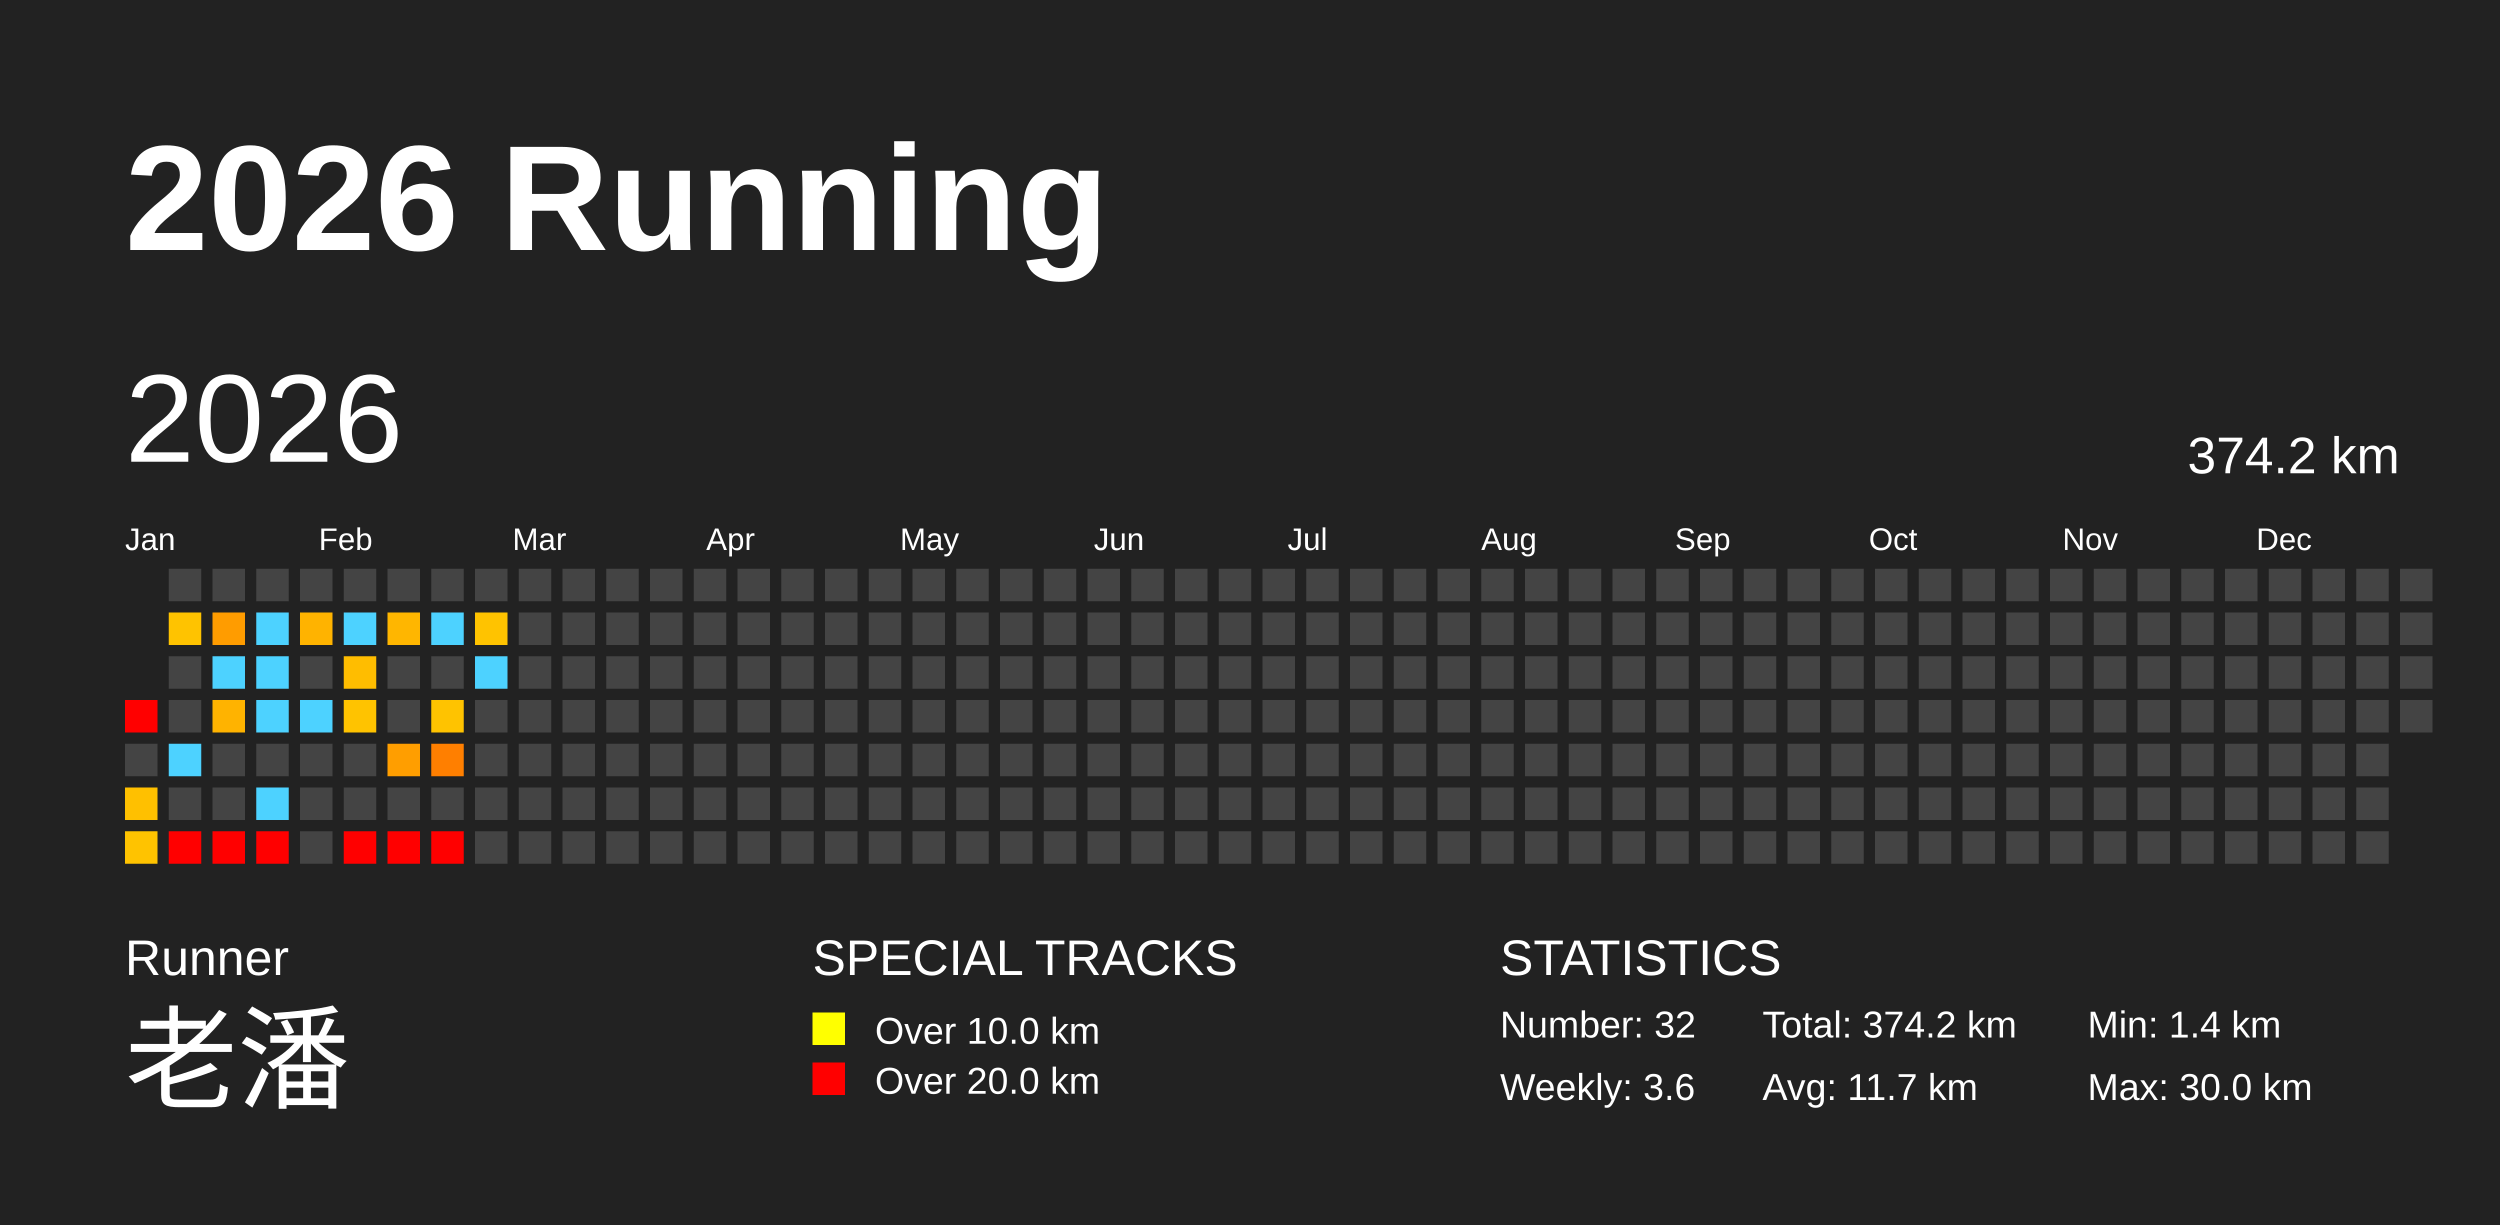
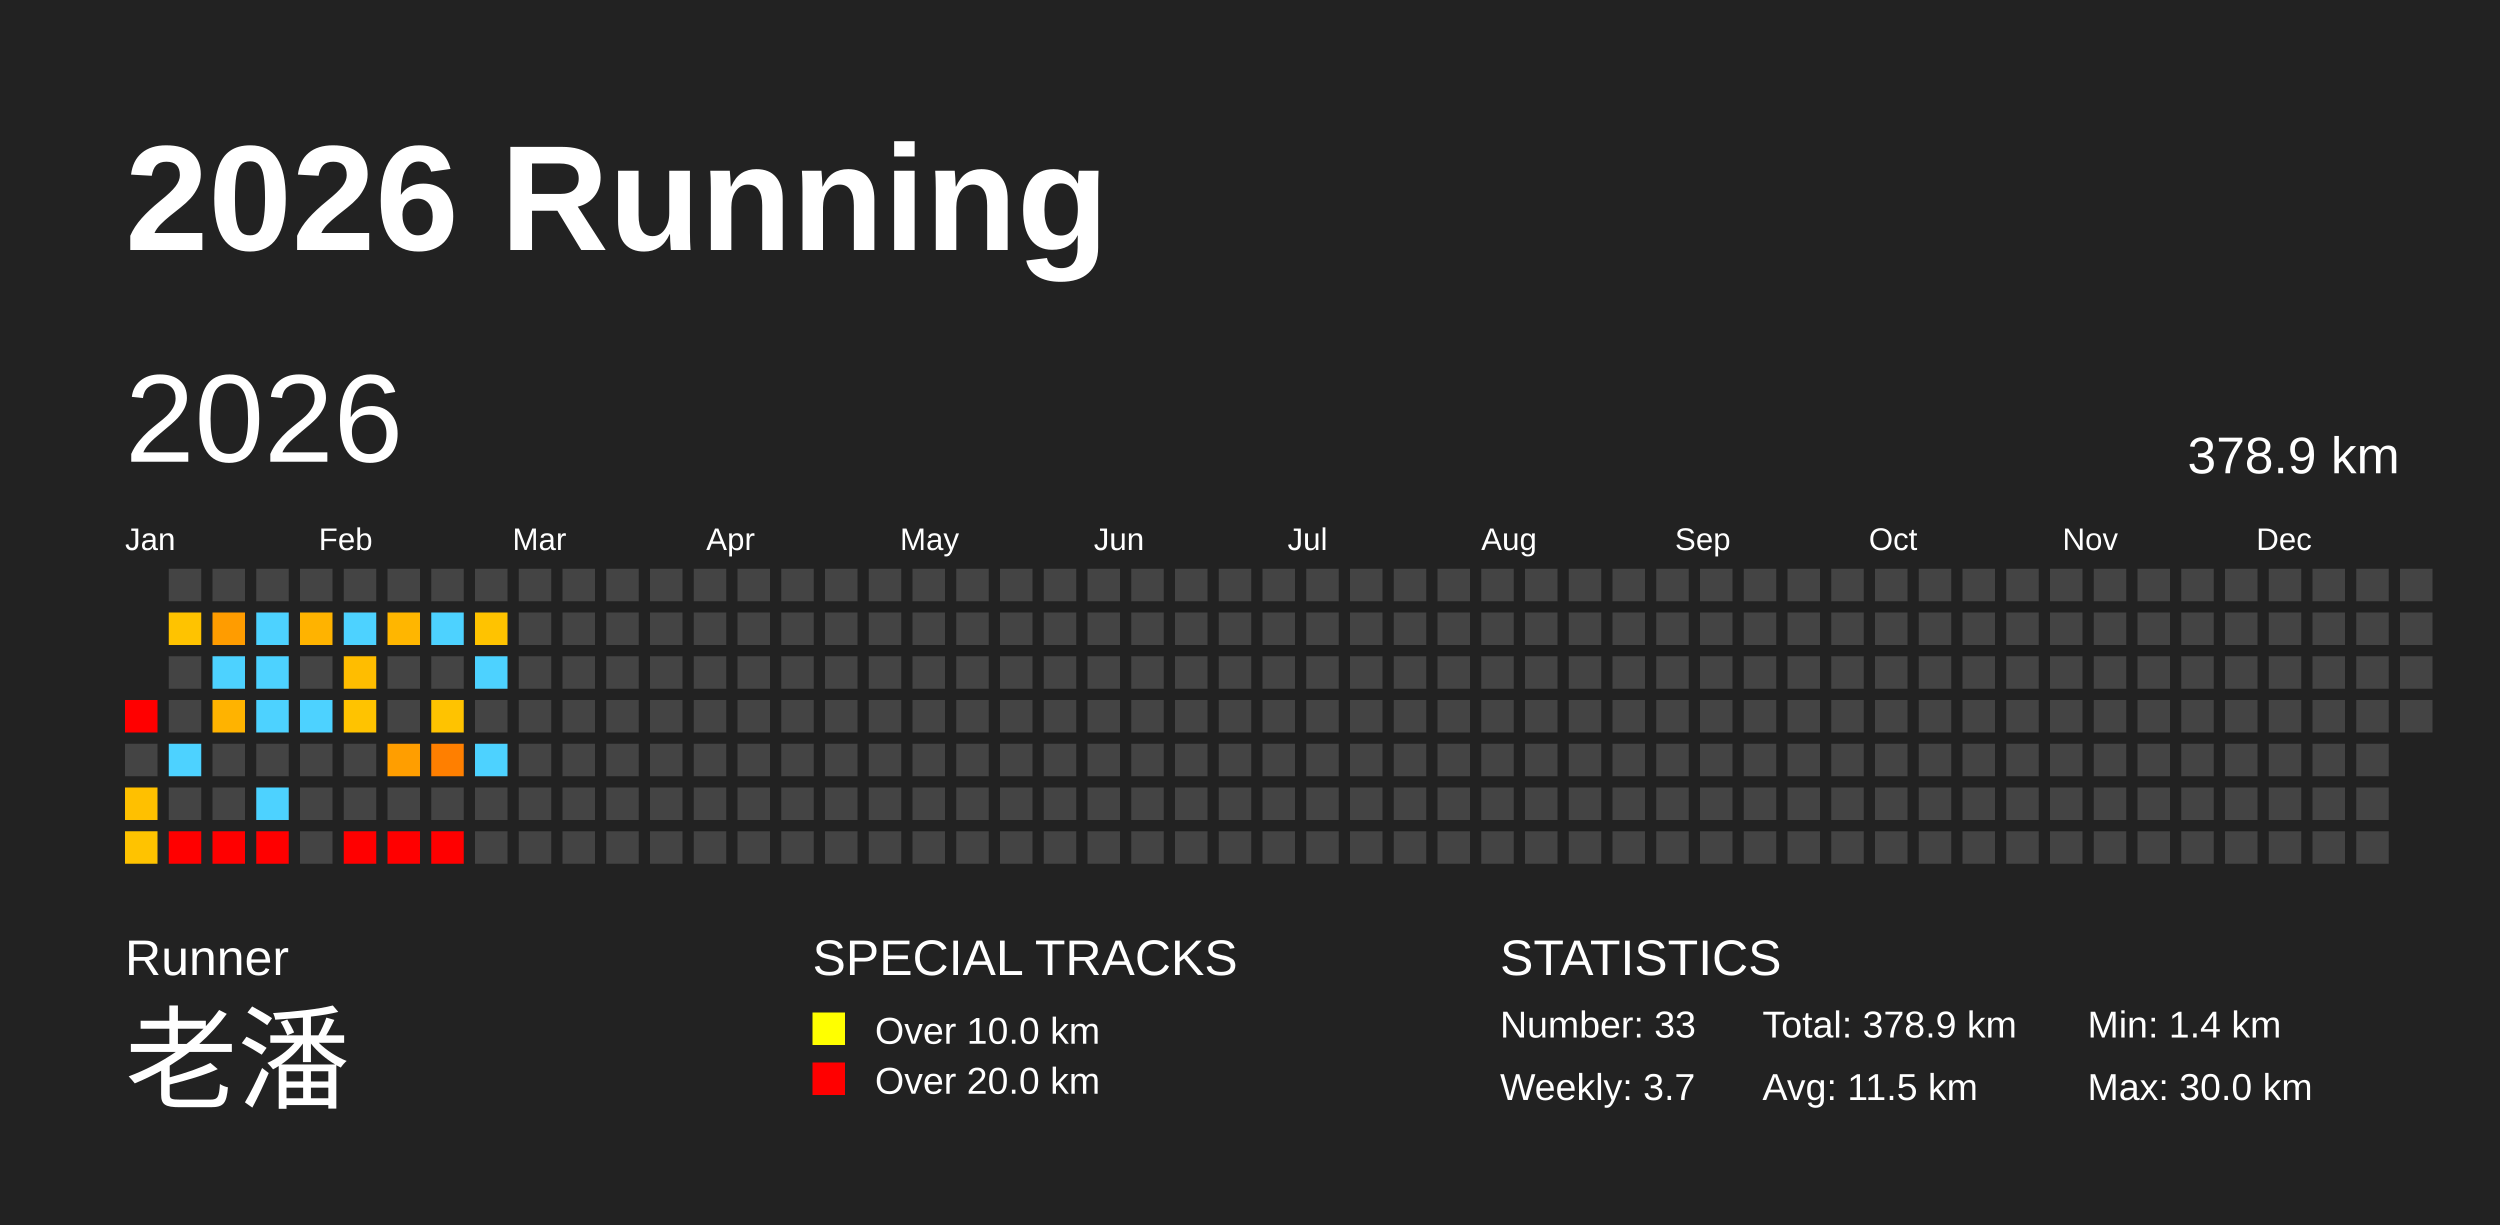
<svg xmlns="http://www.w3.org/2000/svg" baseProfile="full" height="98mm" version="1.1" viewBox="0,0,200,98" width="200mm">
  <defs />
  <rect fill="#222222" height="98" width="200" x="0" y="0" />
  <text fill="#FFFFFF" style="font-size:12px; font-family:Arial; font-weight:bold;" x="10" y="20">2026 Running</text>
  <text fill="#FFFFFF" style="font-size:4px; font-family:Arial" x="10" y="78">Runner</text>
  <text fill="#FFFFFF" style="font-size:9px; font-family:Arial" x="10" y="88">老潘</text>
  <text fill="#FFFFFF" style="font-size:4px; font-family:Arial" x="65" y="78">SPECIAL TRACKS</text>
  <rect fill="yellow" height="2.6" width="2.6" x="65" y="81" />
  <text fill="#FFFFFF" style="font-size:3px; font-family:Arial" x="70" y="83.5">Over 10.0 km</text>
  <rect fill="red" height="2.6" width="2.6" x="65" y="85" />
  <text fill="#FFFFFF" style="font-size:3px; font-family:Arial" x="70" y="87.5">Over 20.0 km</text>
  <text fill="#FFFFFF" style="font-size:4px; font-family:Arial" x="120" y="78">STATISTICS</text>
-   <text fill="#FFFFFF" style="font-size:3px; font-family:Arial" x="120" y="83">Number: 32</text>
-   <text fill="#FFFFFF" style="font-size:3px; font-family:Arial" x="120" y="88">Weekly: 3.6</text>
-   <text fill="#FFFFFF" style="font-size:3px; font-family:Arial" x="141" y="83">Total: 374.2 km</text>
-   <text fill="#FFFFFF" style="font-size:3px; font-family:Arial" x="141" y="88">Avg: 11.7 km</text>
+   <text fill="#FFFFFF" style="font-size:3px; font-family:Arial" x="120" y="83">Number: 33</text>
+   <text fill="#FFFFFF" style="font-size:3px; font-family:Arial" x="120" y="88">Weekly: 3.7</text>
+   <text fill="#FFFFFF" style="font-size:3px; font-family:Arial" x="141" y="83">Total: 378.9 km</text>
+   <text fill="#FFFFFF" style="font-size:3px; font-family:Arial" x="141" y="88">Avg: 11.5 km</text>
  <text fill="#FFFFFF" style="font-size:3px; font-family:Arial" x="167" y="83">Min: 1.4 km</text>
  <text fill="#FFFFFF" style="font-size:3px; font-family:Arial" x="167" y="88">Max: 30.0 km</text>
  <text dominant-baseline="hanging" fill="#FFFFFF" style="font-size:10.0px; font-family:Arial;" x="10" y="30">2026</text>
-   <text dominant-baseline="hanging" fill="#FFFFFF" style="font-size:4.125px; font-family:Arial;" x="175" y="35">374.2 km</text>
+   <text dominant-baseline="hanging" fill="#FFFFFF" style="font-size:4.125px; font-family:Arial;" x="175" y="35">378.9 km</text>
  <text fill="#FFFFFF" style="font-size:2.5px; font-family:Arial" x="10.0" y="44">Jan</text>
  <text fill="#FFFFFF" style="font-size:2.5px; font-family:Arial" x="25.5" y="44">Feb</text>
  <text fill="#FFFFFF" style="font-size:2.5px; font-family:Arial" x="41.0" y="44">Mar</text>
  <text fill="#FFFFFF" style="font-size:2.5px; font-family:Arial" x="56.5" y="44">Apr</text>
  <text fill="#FFFFFF" style="font-size:2.5px; font-family:Arial" x="72.0" y="44">May</text>
  <text fill="#FFFFFF" style="font-size:2.5px; font-family:Arial" x="87.5" y="44">Jun</text>
  <text fill="#FFFFFF" style="font-size:2.5px; font-family:Arial" x="103.0" y="44">Jul</text>
  <text fill="#FFFFFF" style="font-size:2.5px; font-family:Arial" x="118.5" y="44">Aug</text>
  <text fill="#FFFFFF" style="font-size:2.5px; font-family:Arial" x="134.0" y="44">Sep</text>
  <text fill="#FFFFFF" style="font-size:2.5px; font-family:Arial" x="149.5" y="44">Oct</text>
  <text fill="#FFFFFF" style="font-size:2.5px; font-family:Arial" x="165.0" y="44">Nov</text>
  <text fill="#FFFFFF" style="font-size:2.5px; font-family:Arial" x="180.5" y="44">Dec</text>
  <rect fill="red" height="2.6" width="2.6" x="10.0" y="56.0" />
  <rect fill="#444444" height="2.6" width="2.6" x="10.0" y="59.5" />
  <rect fill="#ffc000" height="2.6" width="2.6" x="10.0" y="63.0" />
  <rect fill="#ffc300" height="2.6" width="2.6" x="10.0" y="66.5" />
  <rect fill="#444444" height="2.6" width="2.6" x="13.5" y="45.5" />
  <rect fill="#ffc300" height="2.6" width="2.6" x="13.5" y="49.0" />
  <rect fill="#444444" height="2.6" width="2.6" x="13.5" y="52.5" />
  <rect fill="#444444" height="2.6" width="2.6" x="13.5" y="56.0" />
  <rect fill="#4dd2ff" height="2.6" width="2.6" x="13.5" y="59.5" />
  <rect fill="#444444" height="2.6" width="2.6" x="13.5" y="63.0" />
  <rect fill="red" height="2.6" width="2.6" x="13.5" y="66.5" />
  <rect fill="#444444" height="2.6" width="2.6" x="17.0" y="45.5" />
  <rect fill="#ff9c00" height="2.6" width="2.6" x="17.0" y="49.0" />
  <rect fill="#4dd2ff" height="2.6" width="2.6" x="17.0" y="52.5" />
  <rect fill="#ffb300" height="2.6" width="2.6" x="17.0" y="56.0" />
  <rect fill="#444444" height="2.6" width="2.6" x="17.0" y="59.5" />
  <rect fill="#444444" height="2.6" width="2.6" x="17.0" y="63.0" />
  <rect fill="red" height="2.6" width="2.6" x="17.0" y="66.5" />
  <rect fill="#444444" height="2.6" width="2.6" x="20.5" y="45.5" />
  <rect fill="#4dd2ff" height="2.6" width="2.6" x="20.5" y="49.0" />
  <rect fill="#4dd2ff" height="2.6" width="2.6" x="20.5" y="52.5" />
  <rect fill="#4dd2ff" height="2.6" width="2.6" x="20.5" y="56.0" />
  <rect fill="#444444" height="2.6" width="2.6" x="20.5" y="59.5" />
  <rect fill="#4dd2ff" height="2.6" width="2.6" x="20.5" y="63.0" />
  <rect fill="red" height="2.6" width="2.6" x="20.5" y="66.5" />
  <rect fill="#444444" height="2.6" width="2.6" x="24.0" y="45.5" />
  <rect fill="#ffb300" height="2.6" width="2.6" x="24.0" y="49.0" />
  <rect fill="#444444" height="2.6" width="2.6" x="24.0" y="52.5" />
  <rect fill="#4dd2ff" height="2.6" width="2.6" x="24.0" y="56.0" />
  <rect fill="#444444" height="2.6" width="2.6" x="24.0" y="59.5" />
  <rect fill="#444444" height="2.6" width="2.6" x="24.0" y="63.0" />
  <rect fill="#444444" height="2.6" width="2.6" x="24.0" y="66.5" />
  <rect fill="#444444" height="2.6" width="2.6" x="27.5" y="45.5" />
  <rect fill="#4dd2ff" height="2.6" width="2.6" x="27.5" y="49.0" />
  <rect fill="#ffbd00" height="2.6" width="2.6" x="27.5" y="52.5" />
  <rect fill="#ffc300" height="2.6" width="2.6" x="27.5" y="56.0" />
  <rect fill="#444444" height="2.6" width="2.6" x="27.5" y="59.5" />
  <rect fill="#444444" height="2.6" width="2.6" x="27.5" y="63.0" />
  <rect fill="red" height="2.6" width="2.6" x="27.5" y="66.5" />
  <rect fill="#444444" height="2.6" width="2.6" x="31.0" y="45.5" />
  <rect fill="#ffb600" height="2.6" width="2.6" x="31.0" y="49.0" />
  <rect fill="#444444" height="2.6" width="2.6" x="31.0" y="52.5" />
  <rect fill="#444444" height="2.6" width="2.6" x="31.0" y="56.0" />
  <rect fill="#ff9e00" height="2.6" width="2.6" x="31.0" y="59.5" />
  <rect fill="#444444" height="2.6" width="2.6" x="31.0" y="63.0" />
  <rect fill="red" height="2.6" width="2.6" x="31.0" y="66.5" />
  <rect fill="#444444" height="2.6" width="2.6" x="34.5" y="45.5" />
  <rect fill="#4dd2ff" height="2.6" width="2.6" x="34.5" y="49.0" />
  <rect fill="#444444" height="2.6" width="2.6" x="34.5" y="52.5" />
  <rect fill="#ffc300" height="2.6" width="2.6" x="34.5" y="56.0" />
  <rect fill="#ff7f00" height="2.6" width="2.6" x="34.5" y="59.5" />
  <rect fill="#444444" height="2.6" width="2.6" x="34.5" y="63.0" />
  <rect fill="red" height="2.6" width="2.6" x="34.5" y="66.5" />
  <rect fill="#444444" height="2.6" width="2.6" x="38.0" y="45.5" />
  <rect fill="#ffc300" height="2.6" width="2.6" x="38.0" y="49.0" />
  <rect fill="#4dd2ff" height="2.6" width="2.6" x="38.0" y="52.5" />
  <rect fill="#444444" height="2.6" width="2.6" x="38.0" y="56.0" />
-   <rect fill="#444444" height="2.6" width="2.6" x="38.0" y="59.5" />
+   <rect fill="#4dd2ff" height="2.6" width="2.6" x="38.0" y="59.5" />
  <rect fill="#444444" height="2.6" width="2.6" x="38.0" y="63.0" />
  <rect fill="#444444" height="2.6" width="2.6" x="38.0" y="66.5" />
  <rect fill="#444444" height="2.6" width="2.6" x="41.5" y="45.5" />
  <rect fill="#444444" height="2.6" width="2.6" x="41.5" y="49.0" />
  <rect fill="#444444" height="2.6" width="2.6" x="41.5" y="52.5" />
  <rect fill="#444444" height="2.6" width="2.6" x="41.5" y="56.0" />
  <rect fill="#444444" height="2.6" width="2.6" x="41.5" y="59.5" />
  <rect fill="#444444" height="2.6" width="2.6" x="41.5" y="63.0" />
  <rect fill="#444444" height="2.6" width="2.6" x="41.5" y="66.5" />
  <rect fill="#444444" height="2.6" width="2.6" x="45.0" y="45.5" />
  <rect fill="#444444" height="2.6" width="2.6" x="45.0" y="49.0" />
  <rect fill="#444444" height="2.6" width="2.6" x="45.0" y="52.5" />
  <rect fill="#444444" height="2.6" width="2.6" x="45.0" y="56.0" />
  <rect fill="#444444" height="2.6" width="2.6" x="45.0" y="59.5" />
  <rect fill="#444444" height="2.6" width="2.6" x="45.0" y="63.0" />
  <rect fill="#444444" height="2.6" width="2.6" x="45.0" y="66.5" />
  <rect fill="#444444" height="2.6" width="2.6" x="48.5" y="45.5" />
  <rect fill="#444444" height="2.6" width="2.6" x="48.5" y="49.0" />
  <rect fill="#444444" height="2.6" width="2.6" x="48.5" y="52.5" />
  <rect fill="#444444" height="2.6" width="2.6" x="48.5" y="56.0" />
  <rect fill="#444444" height="2.6" width="2.6" x="48.5" y="59.5" />
  <rect fill="#444444" height="2.6" width="2.6" x="48.5" y="63.0" />
  <rect fill="#444444" height="2.6" width="2.6" x="48.5" y="66.5" />
  <rect fill="#444444" height="2.6" width="2.6" x="52.0" y="45.5" />
  <rect fill="#444444" height="2.6" width="2.6" x="52.0" y="49.0" />
  <rect fill="#444444" height="2.6" width="2.6" x="52.0" y="52.5" />
  <rect fill="#444444" height="2.6" width="2.6" x="52.0" y="56.0" />
  <rect fill="#444444" height="2.6" width="2.6" x="52.0" y="59.5" />
  <rect fill="#444444" height="2.6" width="2.6" x="52.0" y="63.0" />
  <rect fill="#444444" height="2.6" width="2.6" x="52.0" y="66.5" />
  <rect fill="#444444" height="2.6" width="2.6" x="55.5" y="45.5" />
  <rect fill="#444444" height="2.6" width="2.6" x="55.5" y="49.0" />
  <rect fill="#444444" height="2.6" width="2.6" x="55.5" y="52.5" />
  <rect fill="#444444" height="2.6" width="2.6" x="55.5" y="56.0" />
  <rect fill="#444444" height="2.6" width="2.6" x="55.5" y="59.5" />
  <rect fill="#444444" height="2.6" width="2.6" x="55.5" y="63.0" />
  <rect fill="#444444" height="2.6" width="2.6" x="55.5" y="66.5" />
  <rect fill="#444444" height="2.6" width="2.6" x="59.0" y="45.5" />
  <rect fill="#444444" height="2.6" width="2.6" x="59.0" y="49.0" />
  <rect fill="#444444" height="2.6" width="2.6" x="59.0" y="52.5" />
  <rect fill="#444444" height="2.6" width="2.6" x="59.0" y="56.0" />
  <rect fill="#444444" height="2.6" width="2.6" x="59.0" y="59.5" />
  <rect fill="#444444" height="2.6" width="2.6" x="59.0" y="63.0" />
  <rect fill="#444444" height="2.6" width="2.6" x="59.0" y="66.5" />
  <rect fill="#444444" height="2.6" width="2.6" x="62.5" y="45.5" />
  <rect fill="#444444" height="2.6" width="2.6" x="62.5" y="49.0" />
  <rect fill="#444444" height="2.6" width="2.6" x="62.5" y="52.5" />
  <rect fill="#444444" height="2.6" width="2.6" x="62.5" y="56.0" />
  <rect fill="#444444" height="2.6" width="2.6" x="62.5" y="59.5" />
  <rect fill="#444444" height="2.6" width="2.6" x="62.5" y="63.0" />
  <rect fill="#444444" height="2.6" width="2.6" x="62.5" y="66.5" />
  <rect fill="#444444" height="2.6" width="2.6" x="66.0" y="45.5" />
  <rect fill="#444444" height="2.6" width="2.6" x="66.0" y="49.0" />
  <rect fill="#444444" height="2.6" width="2.6" x="66.0" y="52.5" />
  <rect fill="#444444" height="2.6" width="2.6" x="66.0" y="56.0" />
  <rect fill="#444444" height="2.6" width="2.6" x="66.0" y="59.5" />
  <rect fill="#444444" height="2.6" width="2.6" x="66.0" y="63.0" />
  <rect fill="#444444" height="2.6" width="2.6" x="66.0" y="66.5" />
  <rect fill="#444444" height="2.6" width="2.6" x="69.5" y="45.5" />
  <rect fill="#444444" height="2.6" width="2.6" x="69.5" y="49.0" />
  <rect fill="#444444" height="2.6" width="2.6" x="69.5" y="52.5" />
  <rect fill="#444444" height="2.6" width="2.6" x="69.5" y="56.0" />
  <rect fill="#444444" height="2.6" width="2.6" x="69.5" y="59.5" />
  <rect fill="#444444" height="2.6" width="2.6" x="69.5" y="63.0" />
  <rect fill="#444444" height="2.6" width="2.6" x="69.5" y="66.5" />
  <rect fill="#444444" height="2.6" width="2.6" x="73.0" y="45.5" />
  <rect fill="#444444" height="2.6" width="2.6" x="73.0" y="49.0" />
  <rect fill="#444444" height="2.6" width="2.6" x="73.0" y="52.5" />
  <rect fill="#444444" height="2.6" width="2.6" x="73.0" y="56.0" />
  <rect fill="#444444" height="2.6" width="2.6" x="73.0" y="59.5" />
  <rect fill="#444444" height="2.6" width="2.6" x="73.0" y="63.0" />
  <rect fill="#444444" height="2.6" width="2.6" x="73.0" y="66.5" />
  <rect fill="#444444" height="2.6" width="2.6" x="76.5" y="45.5" />
  <rect fill="#444444" height="2.6" width="2.6" x="76.5" y="49.0" />
  <rect fill="#444444" height="2.6" width="2.6" x="76.5" y="52.5" />
  <rect fill="#444444" height="2.6" width="2.6" x="76.5" y="56.0" />
  <rect fill="#444444" height="2.6" width="2.6" x="76.5" y="59.5" />
  <rect fill="#444444" height="2.6" width="2.6" x="76.5" y="63.0" />
  <rect fill="#444444" height="2.6" width="2.6" x="76.5" y="66.5" />
  <rect fill="#444444" height="2.6" width="2.6" x="80.0" y="45.5" />
  <rect fill="#444444" height="2.6" width="2.6" x="80.0" y="49.0" />
  <rect fill="#444444" height="2.6" width="2.6" x="80.0" y="52.5" />
  <rect fill="#444444" height="2.6" width="2.6" x="80.0" y="56.0" />
  <rect fill="#444444" height="2.6" width="2.6" x="80.0" y="59.5" />
  <rect fill="#444444" height="2.6" width="2.6" x="80.0" y="63.0" />
  <rect fill="#444444" height="2.6" width="2.6" x="80.0" y="66.5" />
  <rect fill="#444444" height="2.6" width="2.6" x="83.5" y="45.5" />
  <rect fill="#444444" height="2.6" width="2.6" x="83.5" y="49.0" />
  <rect fill="#444444" height="2.6" width="2.6" x="83.5" y="52.5" />
  <rect fill="#444444" height="2.6" width="2.6" x="83.5" y="56.0" />
  <rect fill="#444444" height="2.6" width="2.6" x="83.5" y="59.5" />
  <rect fill="#444444" height="2.6" width="2.6" x="83.5" y="63.0" />
  <rect fill="#444444" height="2.6" width="2.6" x="83.5" y="66.5" />
  <rect fill="#444444" height="2.6" width="2.6" x="87.0" y="45.5" />
  <rect fill="#444444" height="2.6" width="2.6" x="87.0" y="49.0" />
  <rect fill="#444444" height="2.6" width="2.6" x="87.0" y="52.5" />
  <rect fill="#444444" height="2.6" width="2.6" x="87.0" y="56.0" />
  <rect fill="#444444" height="2.6" width="2.6" x="87.0" y="59.5" />
  <rect fill="#444444" height="2.6" width="2.6" x="87.0" y="63.0" />
  <rect fill="#444444" height="2.6" width="2.6" x="87.0" y="66.5" />
  <rect fill="#444444" height="2.6" width="2.6" x="90.5" y="45.5" />
  <rect fill="#444444" height="2.6" width="2.6" x="90.5" y="49.0" />
  <rect fill="#444444" height="2.6" width="2.6" x="90.5" y="52.5" />
  <rect fill="#444444" height="2.6" width="2.6" x="90.5" y="56.0" />
  <rect fill="#444444" height="2.6" width="2.6" x="90.5" y="59.5" />
  <rect fill="#444444" height="2.6" width="2.6" x="90.5" y="63.0" />
  <rect fill="#444444" height="2.6" width="2.6" x="90.5" y="66.5" />
  <rect fill="#444444" height="2.6" width="2.6" x="94.0" y="45.5" />
  <rect fill="#444444" height="2.6" width="2.6" x="94.0" y="49.0" />
  <rect fill="#444444" height="2.6" width="2.6" x="94.0" y="52.5" />
  <rect fill="#444444" height="2.6" width="2.6" x="94.0" y="56.0" />
  <rect fill="#444444" height="2.6" width="2.6" x="94.0" y="59.5" />
  <rect fill="#444444" height="2.6" width="2.6" x="94.0" y="63.0" />
  <rect fill="#444444" height="2.6" width="2.6" x="94.0" y="66.5" />
  <rect fill="#444444" height="2.6" width="2.6" x="97.5" y="45.5" />
  <rect fill="#444444" height="2.6" width="2.6" x="97.5" y="49.0" />
  <rect fill="#444444" height="2.6" width="2.6" x="97.5" y="52.5" />
  <rect fill="#444444" height="2.6" width="2.6" x="97.5" y="56.0" />
  <rect fill="#444444" height="2.6" width="2.6" x="97.5" y="59.5" />
  <rect fill="#444444" height="2.6" width="2.6" x="97.5" y="63.0" />
  <rect fill="#444444" height="2.6" width="2.6" x="97.5" y="66.5" />
  <rect fill="#444444" height="2.6" width="2.6" x="101.0" y="45.5" />
  <rect fill="#444444" height="2.6" width="2.6" x="101.0" y="49.0" />
  <rect fill="#444444" height="2.6" width="2.6" x="101.0" y="52.5" />
  <rect fill="#444444" height="2.6" width="2.6" x="101.0" y="56.0" />
  <rect fill="#444444" height="2.6" width="2.6" x="101.0" y="59.5" />
  <rect fill="#444444" height="2.6" width="2.6" x="101.0" y="63.0" />
  <rect fill="#444444" height="2.6" width="2.6" x="101.0" y="66.5" />
  <rect fill="#444444" height="2.6" width="2.6" x="104.5" y="45.5" />
  <rect fill="#444444" height="2.6" width="2.6" x="104.5" y="49.0" />
  <rect fill="#444444" height="2.6" width="2.6" x="104.5" y="52.5" />
  <rect fill="#444444" height="2.6" width="2.6" x="104.5" y="56.0" />
  <rect fill="#444444" height="2.6" width="2.6" x="104.5" y="59.5" />
  <rect fill="#444444" height="2.6" width="2.6" x="104.5" y="63.0" />
  <rect fill="#444444" height="2.6" width="2.6" x="104.5" y="66.5" />
  <rect fill="#444444" height="2.6" width="2.6" x="108.0" y="45.5" />
  <rect fill="#444444" height="2.6" width="2.6" x="108.0" y="49.0" />
  <rect fill="#444444" height="2.6" width="2.6" x="108.0" y="52.5" />
  <rect fill="#444444" height="2.6" width="2.6" x="108.0" y="56.0" />
  <rect fill="#444444" height="2.6" width="2.6" x="108.0" y="59.5" />
  <rect fill="#444444" height="2.6" width="2.6" x="108.0" y="63.0" />
  <rect fill="#444444" height="2.6" width="2.6" x="108.0" y="66.5" />
  <rect fill="#444444" height="2.6" width="2.6" x="111.5" y="45.5" />
  <rect fill="#444444" height="2.6" width="2.6" x="111.5" y="49.0" />
  <rect fill="#444444" height="2.6" width="2.6" x="111.5" y="52.5" />
  <rect fill="#444444" height="2.6" width="2.6" x="111.5" y="56.0" />
  <rect fill="#444444" height="2.6" width="2.6" x="111.5" y="59.5" />
  <rect fill="#444444" height="2.6" width="2.6" x="111.5" y="63.0" />
  <rect fill="#444444" height="2.6" width="2.6" x="111.5" y="66.5" />
  <rect fill="#444444" height="2.6" width="2.6" x="115.0" y="45.5" />
  <rect fill="#444444" height="2.6" width="2.6" x="115.0" y="49.0" />
  <rect fill="#444444" height="2.6" width="2.6" x="115.0" y="52.5" />
  <rect fill="#444444" height="2.6" width="2.6" x="115.0" y="56.0" />
  <rect fill="#444444" height="2.6" width="2.6" x="115.0" y="59.5" />
  <rect fill="#444444" height="2.6" width="2.6" x="115.0" y="63.0" />
  <rect fill="#444444" height="2.6" width="2.6" x="115.0" y="66.5" />
  <rect fill="#444444" height="2.6" width="2.6" x="118.5" y="45.5" />
  <rect fill="#444444" height="2.6" width="2.6" x="118.5" y="49.0" />
  <rect fill="#444444" height="2.6" width="2.6" x="118.5" y="52.5" />
  <rect fill="#444444" height="2.6" width="2.6" x="118.5" y="56.0" />
  <rect fill="#444444" height="2.6" width="2.6" x="118.5" y="59.5" />
  <rect fill="#444444" height="2.6" width="2.6" x="118.5" y="63.0" />
  <rect fill="#444444" height="2.6" width="2.6" x="118.5" y="66.5" />
  <rect fill="#444444" height="2.6" width="2.6" x="122.0" y="45.5" />
  <rect fill="#444444" height="2.6" width="2.6" x="122.0" y="49.0" />
  <rect fill="#444444" height="2.6" width="2.6" x="122.0" y="52.5" />
  <rect fill="#444444" height="2.6" width="2.6" x="122.0" y="56.0" />
  <rect fill="#444444" height="2.6" width="2.6" x="122.0" y="59.5" />
  <rect fill="#444444" height="2.6" width="2.6" x="122.0" y="63.0" />
  <rect fill="#444444" height="2.6" width="2.6" x="122.0" y="66.5" />
  <rect fill="#444444" height="2.6" width="2.6" x="125.5" y="45.5" />
  <rect fill="#444444" height="2.6" width="2.6" x="125.5" y="49.0" />
  <rect fill="#444444" height="2.6" width="2.6" x="125.5" y="52.5" />
  <rect fill="#444444" height="2.6" width="2.6" x="125.5" y="56.0" />
  <rect fill="#444444" height="2.6" width="2.6" x="125.5" y="59.5" />
  <rect fill="#444444" height="2.6" width="2.6" x="125.5" y="63.0" />
  <rect fill="#444444" height="2.6" width="2.6" x="125.5" y="66.5" />
  <rect fill="#444444" height="2.6" width="2.6" x="129.0" y="45.5" />
  <rect fill="#444444" height="2.6" width="2.6" x="129.0" y="49.0" />
  <rect fill="#444444" height="2.6" width="2.6" x="129.0" y="52.5" />
  <rect fill="#444444" height="2.6" width="2.6" x="129.0" y="56.0" />
  <rect fill="#444444" height="2.6" width="2.6" x="129.0" y="59.5" />
  <rect fill="#444444" height="2.6" width="2.6" x="129.0" y="63.0" />
  <rect fill="#444444" height="2.6" width="2.6" x="129.0" y="66.5" />
  <rect fill="#444444" height="2.6" width="2.6" x="132.5" y="45.5" />
  <rect fill="#444444" height="2.6" width="2.6" x="132.5" y="49.0" />
  <rect fill="#444444" height="2.6" width="2.6" x="132.5" y="52.5" />
  <rect fill="#444444" height="2.6" width="2.6" x="132.5" y="56.0" />
  <rect fill="#444444" height="2.6" width="2.6" x="132.5" y="59.5" />
  <rect fill="#444444" height="2.6" width="2.6" x="132.5" y="63.0" />
  <rect fill="#444444" height="2.6" width="2.6" x="132.5" y="66.5" />
  <rect fill="#444444" height="2.6" width="2.6" x="136.0" y="45.5" />
  <rect fill="#444444" height="2.6" width="2.6" x="136.0" y="49.0" />
  <rect fill="#444444" height="2.6" width="2.6" x="136.0" y="52.5" />
  <rect fill="#444444" height="2.6" width="2.6" x="136.0" y="56.0" />
  <rect fill="#444444" height="2.6" width="2.6" x="136.0" y="59.5" />
  <rect fill="#444444" height="2.6" width="2.6" x="136.0" y="63.0" />
  <rect fill="#444444" height="2.6" width="2.6" x="136.0" y="66.5" />
  <rect fill="#444444" height="2.6" width="2.6" x="139.5" y="45.5" />
  <rect fill="#444444" height="2.6" width="2.6" x="139.5" y="49.0" />
  <rect fill="#444444" height="2.6" width="2.6" x="139.5" y="52.5" />
  <rect fill="#444444" height="2.6" width="2.6" x="139.5" y="56.0" />
  <rect fill="#444444" height="2.6" width="2.6" x="139.5" y="59.5" />
  <rect fill="#444444" height="2.6" width="2.6" x="139.5" y="63.0" />
  <rect fill="#444444" height="2.6" width="2.6" x="139.5" y="66.5" />
  <rect fill="#444444" height="2.6" width="2.6" x="143.0" y="45.5" />
  <rect fill="#444444" height="2.6" width="2.6" x="143.0" y="49.0" />
  <rect fill="#444444" height="2.6" width="2.6" x="143.0" y="52.5" />
  <rect fill="#444444" height="2.6" width="2.6" x="143.0" y="56.0" />
  <rect fill="#444444" height="2.6" width="2.6" x="143.0" y="59.5" />
  <rect fill="#444444" height="2.6" width="2.6" x="143.0" y="63.0" />
  <rect fill="#444444" height="2.6" width="2.6" x="143.0" y="66.5" />
  <rect fill="#444444" height="2.6" width="2.6" x="146.5" y="45.5" />
  <rect fill="#444444" height="2.6" width="2.6" x="146.5" y="49.0" />
  <rect fill="#444444" height="2.6" width="2.6" x="146.5" y="52.5" />
  <rect fill="#444444" height="2.6" width="2.6" x="146.5" y="56.0" />
  <rect fill="#444444" height="2.6" width="2.6" x="146.5" y="59.5" />
  <rect fill="#444444" height="2.6" width="2.6" x="146.5" y="63.0" />
  <rect fill="#444444" height="2.6" width="2.6" x="146.5" y="66.5" />
  <rect fill="#444444" height="2.6" width="2.6" x="150.0" y="45.5" />
  <rect fill="#444444" height="2.6" width="2.6" x="150.0" y="49.0" />
  <rect fill="#444444" height="2.6" width="2.6" x="150.0" y="52.5" />
  <rect fill="#444444" height="2.6" width="2.6" x="150.0" y="56.0" />
  <rect fill="#444444" height="2.6" width="2.6" x="150.0" y="59.5" />
  <rect fill="#444444" height="2.6" width="2.6" x="150.0" y="63.0" />
  <rect fill="#444444" height="2.6" width="2.6" x="150.0" y="66.5" />
  <rect fill="#444444" height="2.6" width="2.6" x="153.5" y="45.5" />
  <rect fill="#444444" height="2.6" width="2.6" x="153.5" y="49.0" />
  <rect fill="#444444" height="2.6" width="2.6" x="153.5" y="52.5" />
  <rect fill="#444444" height="2.6" width="2.6" x="153.5" y="56.0" />
  <rect fill="#444444" height="2.6" width="2.6" x="153.5" y="59.5" />
  <rect fill="#444444" height="2.6" width="2.6" x="153.5" y="63.0" />
  <rect fill="#444444" height="2.6" width="2.6" x="153.5" y="66.5" />
  <rect fill="#444444" height="2.6" width="2.6" x="157.0" y="45.5" />
  <rect fill="#444444" height="2.6" width="2.6" x="157.0" y="49.0" />
  <rect fill="#444444" height="2.6" width="2.6" x="157.0" y="52.5" />
  <rect fill="#444444" height="2.6" width="2.6" x="157.0" y="56.0" />
  <rect fill="#444444" height="2.6" width="2.6" x="157.0" y="59.5" />
  <rect fill="#444444" height="2.6" width="2.6" x="157.0" y="63.0" />
  <rect fill="#444444" height="2.6" width="2.6" x="157.0" y="66.5" />
  <rect fill="#444444" height="2.6" width="2.6" x="160.5" y="45.5" />
  <rect fill="#444444" height="2.6" width="2.6" x="160.5" y="49.0" />
  <rect fill="#444444" height="2.6" width="2.6" x="160.5" y="52.5" />
  <rect fill="#444444" height="2.6" width="2.6" x="160.5" y="56.0" />
  <rect fill="#444444" height="2.6" width="2.6" x="160.5" y="59.5" />
  <rect fill="#444444" height="2.6" width="2.6" x="160.5" y="63.0" />
  <rect fill="#444444" height="2.6" width="2.6" x="160.5" y="66.5" />
  <rect fill="#444444" height="2.6" width="2.6" x="164.0" y="45.5" />
  <rect fill="#444444" height="2.6" width="2.6" x="164.0" y="49.0" />
  <rect fill="#444444" height="2.6" width="2.6" x="164.0" y="52.5" />
  <rect fill="#444444" height="2.6" width="2.6" x="164.0" y="56.0" />
  <rect fill="#444444" height="2.6" width="2.6" x="164.0" y="59.5" />
  <rect fill="#444444" height="2.6" width="2.6" x="164.0" y="63.0" />
  <rect fill="#444444" height="2.6" width="2.6" x="164.0" y="66.5" />
  <rect fill="#444444" height="2.6" width="2.6" x="167.5" y="45.5" />
  <rect fill="#444444" height="2.6" width="2.6" x="167.5" y="49.0" />
  <rect fill="#444444" height="2.6" width="2.6" x="167.5" y="52.5" />
  <rect fill="#444444" height="2.6" width="2.6" x="167.5" y="56.0" />
  <rect fill="#444444" height="2.6" width="2.6" x="167.5" y="59.5" />
  <rect fill="#444444" height="2.6" width="2.6" x="167.5" y="63.0" />
  <rect fill="#444444" height="2.6" width="2.6" x="167.5" y="66.5" />
  <rect fill="#444444" height="2.6" width="2.6" x="171.0" y="45.5" />
  <rect fill="#444444" height="2.6" width="2.6" x="171.0" y="49.0" />
  <rect fill="#444444" height="2.6" width="2.6" x="171.0" y="52.5" />
  <rect fill="#444444" height="2.6" width="2.6" x="171.0" y="56.0" />
  <rect fill="#444444" height="2.6" width="2.6" x="171.0" y="59.5" />
  <rect fill="#444444" height="2.6" width="2.6" x="171.0" y="63.0" />
  <rect fill="#444444" height="2.6" width="2.6" x="171.0" y="66.5" />
  <rect fill="#444444" height="2.6" width="2.6" x="174.5" y="45.5" />
  <rect fill="#444444" height="2.6" width="2.6" x="174.5" y="49.0" />
  <rect fill="#444444" height="2.6" width="2.6" x="174.5" y="52.5" />
  <rect fill="#444444" height="2.6" width="2.6" x="174.5" y="56.0" />
  <rect fill="#444444" height="2.6" width="2.6" x="174.5" y="59.5" />
  <rect fill="#444444" height="2.6" width="2.6" x="174.5" y="63.0" />
  <rect fill="#444444" height="2.6" width="2.6" x="174.5" y="66.5" />
  <rect fill="#444444" height="2.6" width="2.6" x="178.0" y="45.5" />
  <rect fill="#444444" height="2.6" width="2.6" x="178.0" y="49.0" />
  <rect fill="#444444" height="2.6" width="2.6" x="178.0" y="52.5" />
  <rect fill="#444444" height="2.6" width="2.6" x="178.0" y="56.0" />
  <rect fill="#444444" height="2.6" width="2.6" x="178.0" y="59.5" />
  <rect fill="#444444" height="2.6" width="2.6" x="178.0" y="63.0" />
  <rect fill="#444444" height="2.6" width="2.6" x="178.0" y="66.5" />
  <rect fill="#444444" height="2.6" width="2.6" x="181.5" y="45.5" />
  <rect fill="#444444" height="2.6" width="2.6" x="181.5" y="49.0" />
  <rect fill="#444444" height="2.6" width="2.6" x="181.5" y="52.5" />
  <rect fill="#444444" height="2.6" width="2.6" x="181.5" y="56.0" />
  <rect fill="#444444" height="2.6" width="2.6" x="181.5" y="59.5" />
  <rect fill="#444444" height="2.6" width="2.6" x="181.5" y="63.0" />
  <rect fill="#444444" height="2.6" width="2.6" x="181.5" y="66.5" />
  <rect fill="#444444" height="2.6" width="2.6" x="185.0" y="45.5" />
  <rect fill="#444444" height="2.6" width="2.6" x="185.0" y="49.0" />
  <rect fill="#444444" height="2.6" width="2.6" x="185.0" y="52.5" />
  <rect fill="#444444" height="2.6" width="2.6" x="185.0" y="56.0" />
  <rect fill="#444444" height="2.6" width="2.6" x="185.0" y="59.5" />
  <rect fill="#444444" height="2.6" width="2.6" x="185.0" y="63.0" />
  <rect fill="#444444" height="2.6" width="2.6" x="185.0" y="66.5" />
  <rect fill="#444444" height="2.6" width="2.6" x="188.5" y="45.5" />
  <rect fill="#444444" height="2.6" width="2.6" x="188.5" y="49.0" />
  <rect fill="#444444" height="2.6" width="2.6" x="188.5" y="52.5" />
  <rect fill="#444444" height="2.6" width="2.6" x="188.5" y="56.0" />
  <rect fill="#444444" height="2.6" width="2.6" x="188.5" y="59.5" />
  <rect fill="#444444" height="2.6" width="2.6" x="188.5" y="63.0" />
  <rect fill="#444444" height="2.6" width="2.6" x="188.5" y="66.5" />
  <rect fill="#444444" height="2.6" width="2.6" x="192.0" y="45.5" />
  <rect fill="#444444" height="2.6" width="2.6" x="192.0" y="49.0" />
  <rect fill="#444444" height="2.6" width="2.6" x="192.0" y="52.5" />
  <rect fill="#444444" height="2.6" width="2.6" x="192.0" y="56.0" />
</svg>
